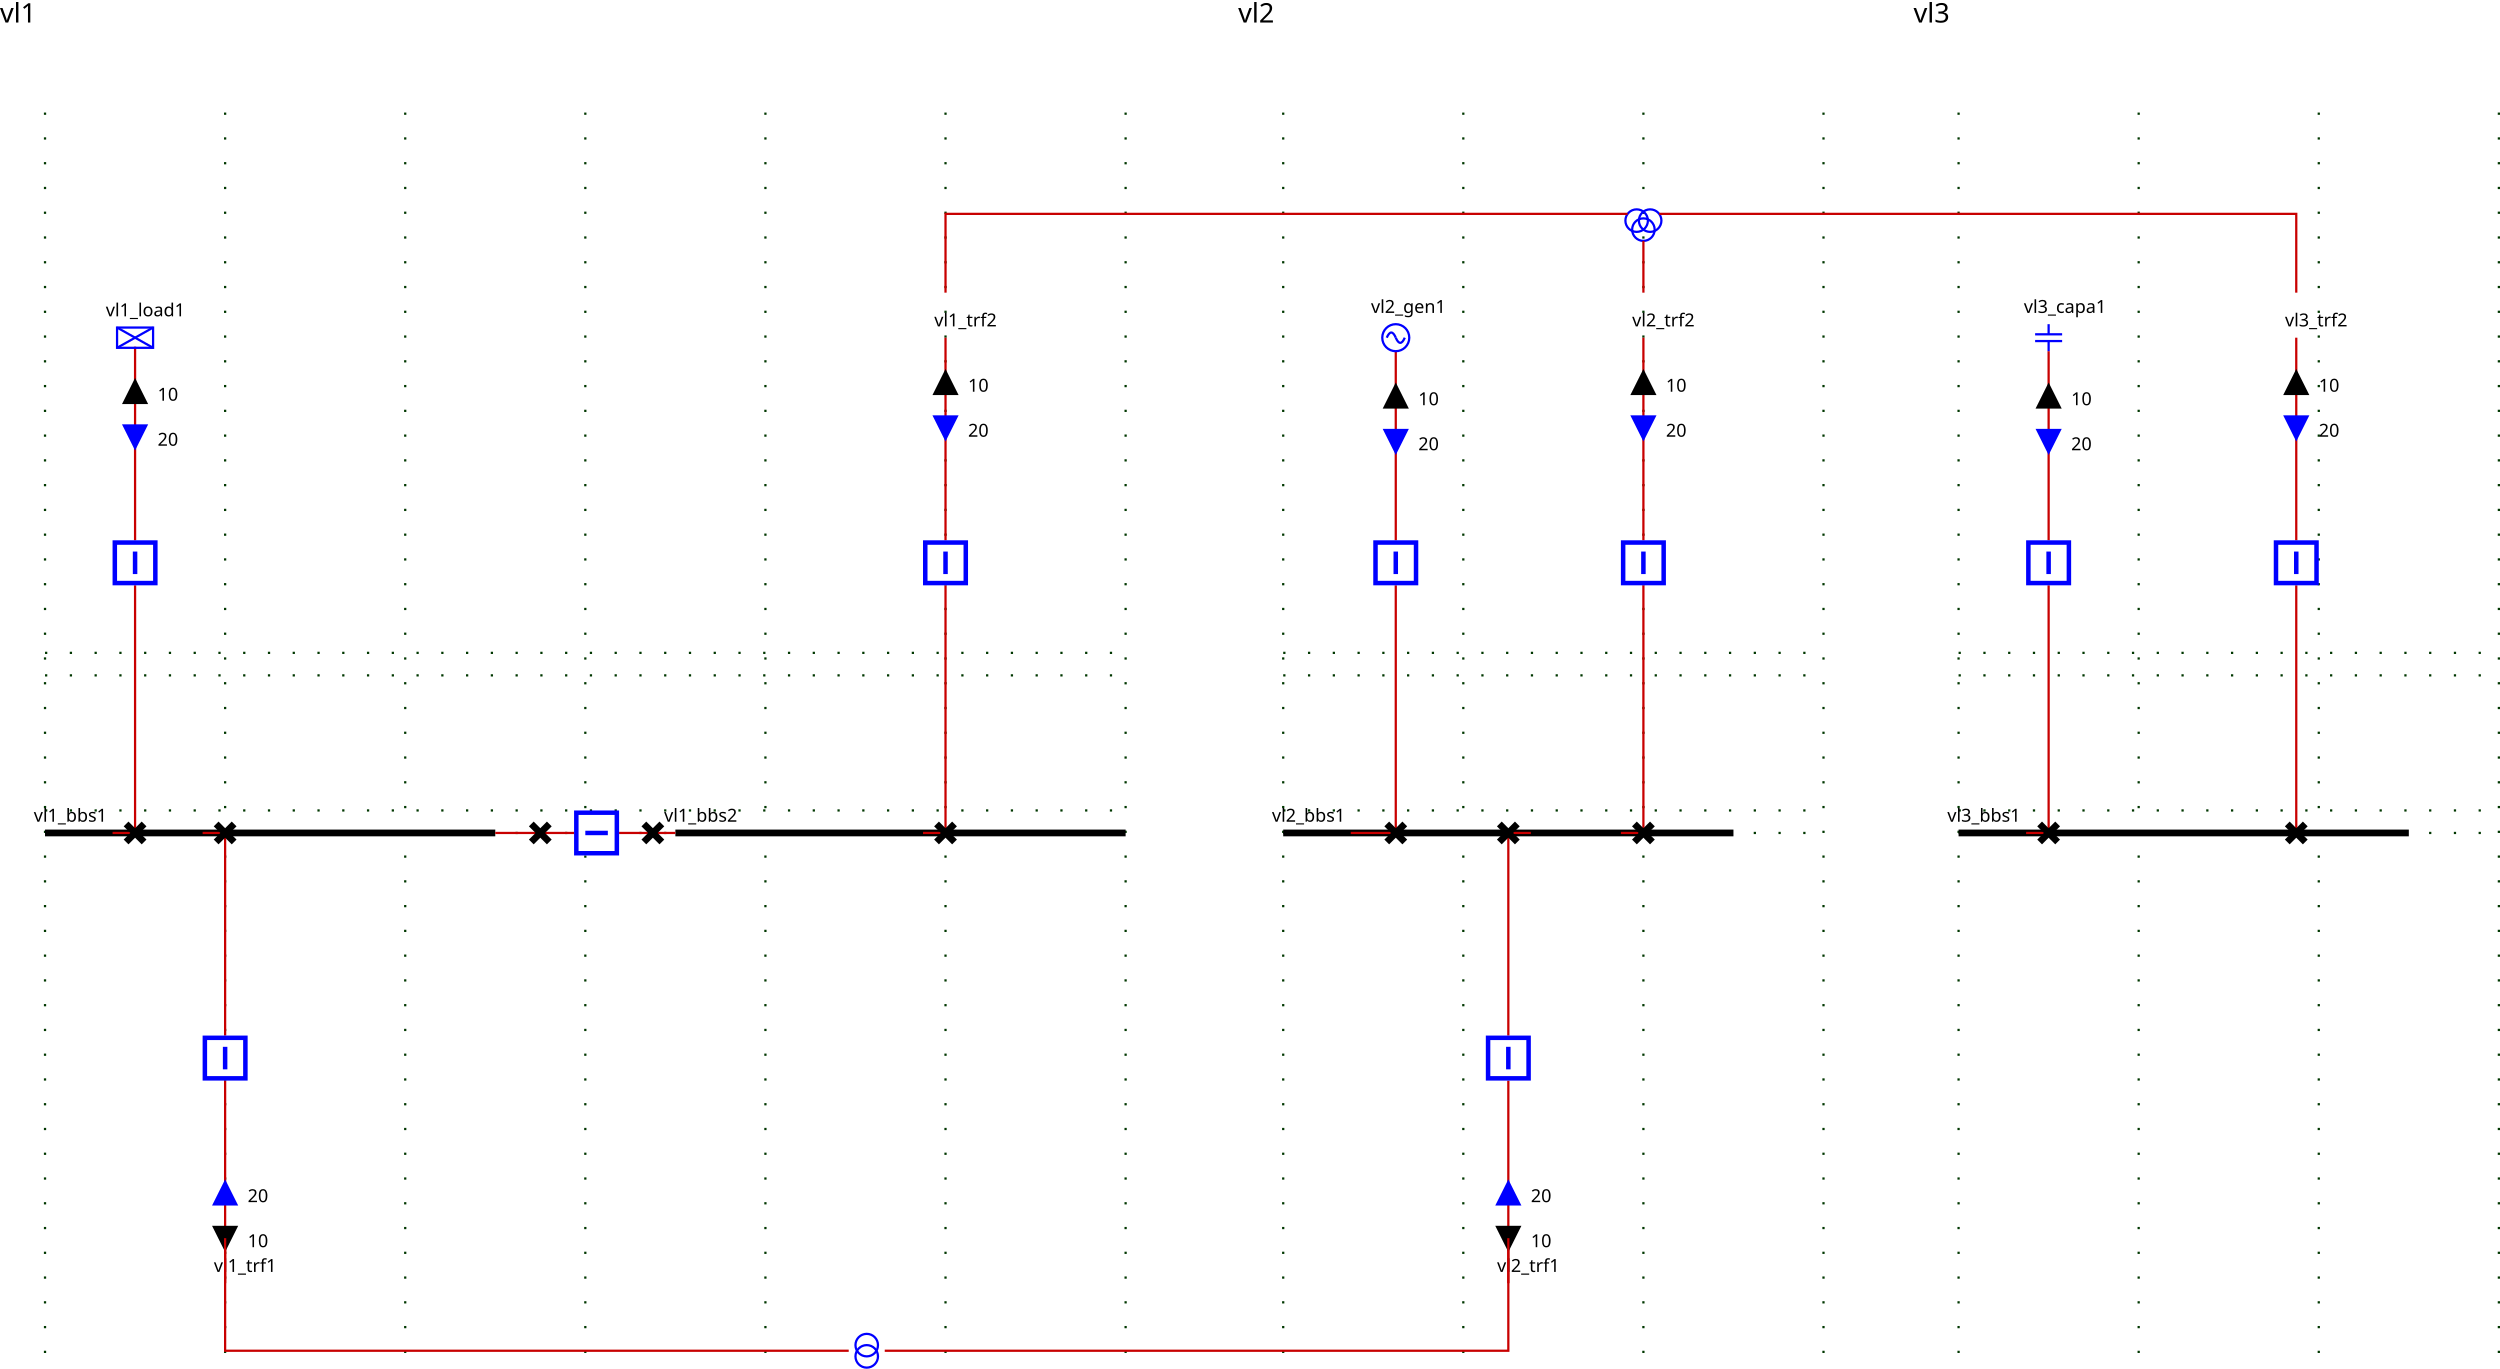
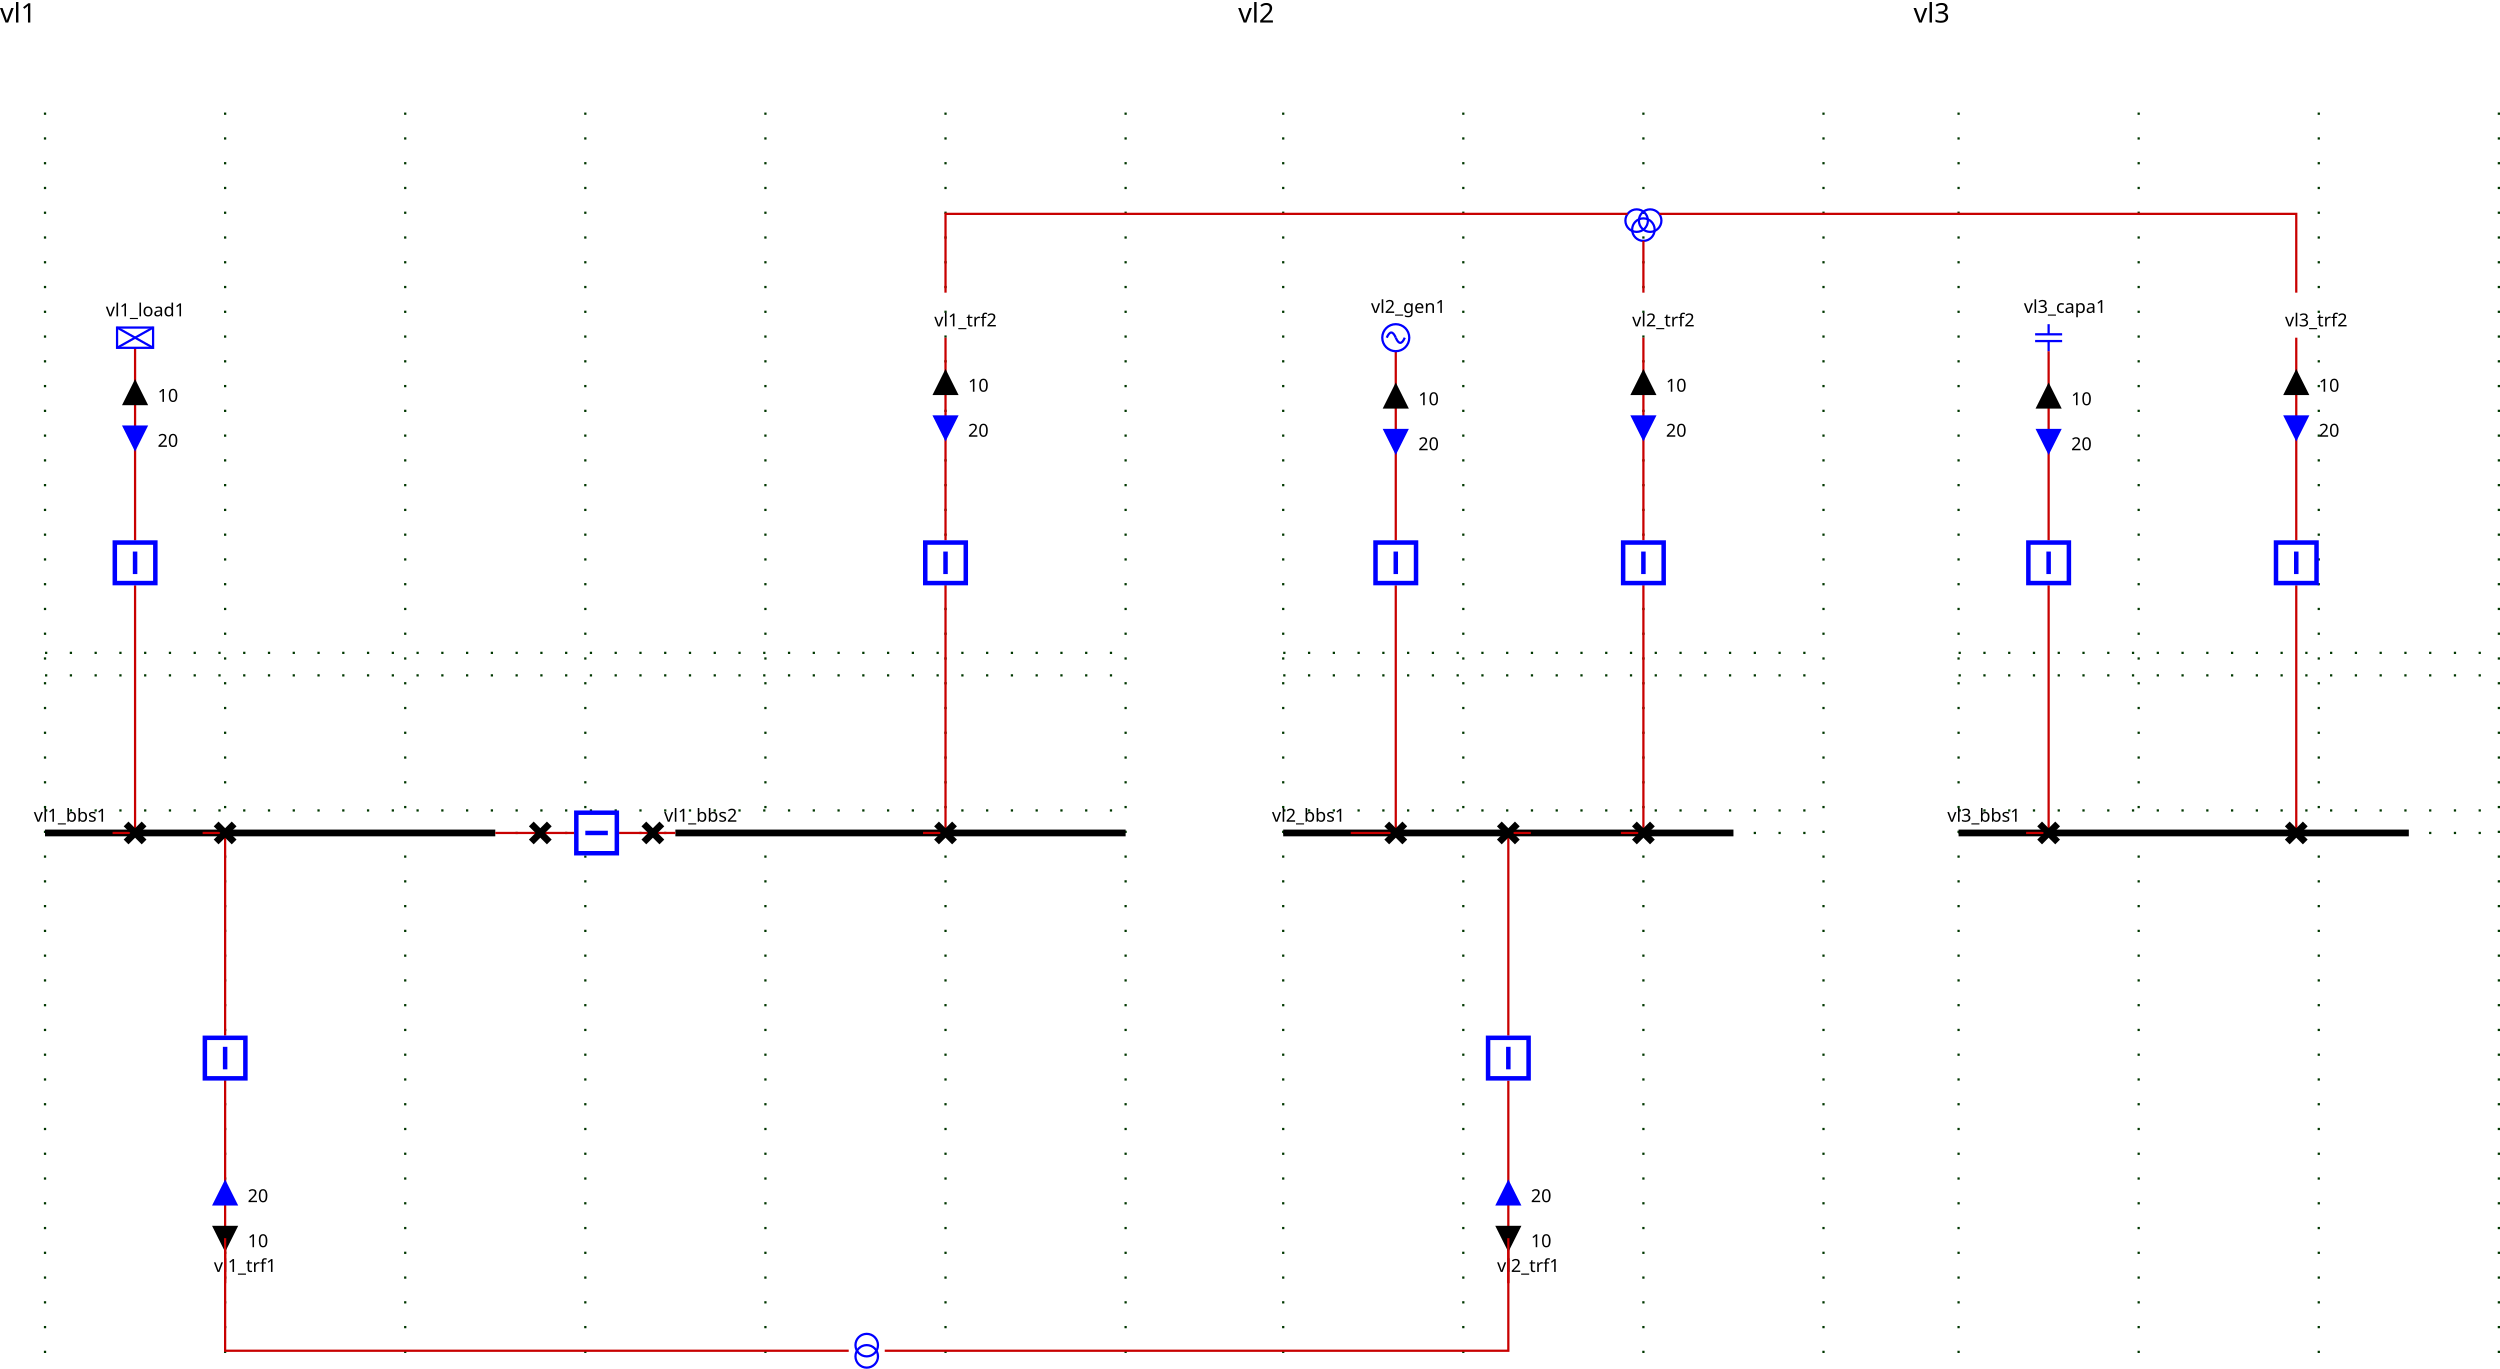
<svg xmlns="http://www.w3.org/2000/svg">
  <style>
.BUSBAR_SECTION {
    stroke: rgb(0,0,0);
    stroke-width: 3;
}

.BREAKER {
    stroke: rgb(0, 0, 255);
    stroke-width: 2;
    fill: rgb(255, 255, 255);
}

.DISCONNECTOR {
    stroke: rgb(0, 0, 0);
    stroke-width: 3
}

.GENERATOR {
    stroke: rgb(0, 0, 255);
    stroke-width: 1;
    fill-opacity: 0;
}

.LOAD {
    stroke: rgb(0, 0, 255);
    stroke-width: 1;
    fill-opacity: 0;
}

.LOAD_BREAK_SWITCH {
    stroke: rgb(0, 0, 255);
    stroke-width: 1;
    fill: rgb(255, 255, 255);
}

.NODE {
    stroke: rgb(0, 0, 0);
    fill: rgb(0, 0, 0);
    fill-opacity: 1;
}

.CAPACITOR {
    stroke: rgb(0, 0, 255);
    stroke-width: 1;
    fill-opacity: 0;
}

.INDUCTOR {
    stroke: rgb(0, 0, 255);
    stroke-width: 1;
    fill-opacity: 0;
}

.STATIC_VAR_COMPENSATOR {
    stroke: rgb(0, 0, 255);
}

.TWO_WINDINGS_TRANSFORMER {
    stroke: rgb(0, 0, 255);
    fill-opacity: 0;
}

.THREE_WINDINGS_TRANSFORMER {
    stroke: rgb(0, 0, 255);
    fill-opacity: 0;
}

.VSC_CONVERTER_STATION {
    stroke: rgb(0, 0, 255);
    font-size: 7.431px;
    line-height: 1.25;
    font-family: sans-serif;
    font-variant-ligatures: normal;
    font-variant-caps: normal;
    font-variant-numeric: normal;
    font-feature-settings: normal;
    text-align: start;
    letter-spacing: 0px;
    word-spacing: 0px;
    writing-mode: lr-tb;
    text-anchor: start;
    stroke-miterlimit: 4;
}

.PHASE_SHIFT_TRANSFORMER {
    stroke: rgb(0, 0, 255);
    stroke-linecap: butt;
    stroke-linejoin: miter;
    stroke-miterlimit: 4;
    stroke-width: 1;
    fill-opacity: 0;
}

.wire {
    stroke: rgb(200,0,0);
    stroke-width: 1;
    fill-opacity: 0;
}

.grid {
    stroke: rgb(0,55,0);
    stroke-width: 1;
    stroke-dasharray: 1,10;
}

.component-label {
    fill: black;
    color: black;
    stroke: none;
    fill-opacity: 1;
}

.LINE {
    stroke: rgb(0, 0, 255);
    stroke-width: 1;
    fill-opacity: 0;
}
.idvl1_95_d1 .open { visibility: hidden;}.idvl1_95_d1 .closed { visibility: visible;}
.idvl1_95_b1 .open { visibility: hidden;}.idvl1_95_b1 .closed { visibility: visible;}
.idvl1_95_d2 .open { visibility: hidden;}.idvl1_95_d2 .closed { visibility: visible;}
.ARROW1_vl1_95_load1_UP .arrow-up {stroke: black; fill: black; fill-opacity:1; visibility: visible;}.ARROW1_vl1_95_load1_UP .arrow-down { stroke-opacity:0; fill-opacity:0; visibility: hidden;}.ARROW1_vl1_95_load1_DOWN .arrow-down {stroke: black; fill: black; fill-opacity:1;  visibility: visible;}.ARROW1_vl1_95_load1_DOWN .arrow-up { stroke-opacity:0; fill-opacity:0; visibility: hidden;}.ARROW2_vl1_95_load1_UP .arrow-up {stroke: blue; fill: blue; fill-opacity:1; visibility: visible;}.ARROW2_vl1_95_load1_UP .arrow-down { stroke-opacity:0; fill-opacity:0; visibility: hidden;}.ARROW2_vl1_95_load1_DOWN .arrow-down {stroke: blue; fill: blue; fill-opacity:1;  visibility: visible;}.ARROW2_vl1_95_load1_DOWN .arrow-up { stroke-opacity:0; fill-opacity:0; visibility: hidden;}
.idvl1_95_bload1 .open { visibility: hidden;}.idvl1_95_bload1 .closed { visibility: visible;}
.idvl1_95_dload1 .open { visibility: hidden;}.idvl1_95_dload1 .closed { visibility: visible;}
.ARROW1_vl1_95_trf1_UP .arrow-up {stroke: black; fill: black; fill-opacity:1; visibility: visible;}.ARROW1_vl1_95_trf1_UP .arrow-down { stroke-opacity:0; fill-opacity:0; visibility: hidden;}.ARROW1_vl1_95_trf1_DOWN .arrow-down {stroke: black; fill: black; fill-opacity:1;  visibility: visible;}.ARROW1_vl1_95_trf1_DOWN .arrow-up { stroke-opacity:0; fill-opacity:0; visibility: hidden;}.ARROW2_vl1_95_trf1_UP .arrow-up {stroke: blue; fill: blue; fill-opacity:1; visibility: visible;}.ARROW2_vl1_95_trf1_UP .arrow-down { stroke-opacity:0; fill-opacity:0; visibility: hidden;}.ARROW2_vl1_95_trf1_DOWN .arrow-down {stroke: blue; fill: blue; fill-opacity:1;  visibility: visible;}.ARROW2_vl1_95_trf1_DOWN .arrow-up { stroke-opacity:0; fill-opacity:0; visibility: hidden;}
.idvl1_95_btrf1 .open { visibility: hidden;}.idvl1_95_btrf1 .closed { visibility: visible;}
.idvl1_95_dtrf1 .open { visibility: hidden;}.idvl1_95_dtrf1 .closed { visibility: visible;}
.ARROW1_vl1_95_trf2_95_one_UP .arrow-up {stroke: black; fill: black; fill-opacity:1; visibility: visible;}.ARROW1_vl1_95_trf2_95_one_UP .arrow-down { stroke-opacity:0; fill-opacity:0; visibility: hidden;}.ARROW1_vl1_95_trf2_95_one_DOWN .arrow-down {stroke: black; fill: black; fill-opacity:1;  visibility: visible;}.ARROW1_vl1_95_trf2_95_one_DOWN .arrow-up { stroke-opacity:0; fill-opacity:0; visibility: hidden;}.ARROW2_vl1_95_trf2_95_one_UP .arrow-up {stroke: blue; fill: blue; fill-opacity:1; visibility: visible;}.ARROW2_vl1_95_trf2_95_one_UP .arrow-down { stroke-opacity:0; fill-opacity:0; visibility: hidden;}.ARROW2_vl1_95_trf2_95_one_DOWN .arrow-down {stroke: blue; fill: blue; fill-opacity:1;  visibility: visible;}.ARROW2_vl1_95_trf2_95_one_DOWN .arrow-up { stroke-opacity:0; fill-opacity:0; visibility: hidden;}
.idvl1_95_btrf2 .open { visibility: hidden;}.idvl1_95_btrf2 .closed { visibility: visible;}
.idvl1_95_dtrf2 .open { visibility: hidden;}.idvl1_95_dtrf2 .closed { visibility: visible;}
.ARROW1_vl2_95_gen1_UP .arrow-up {stroke: black; fill: black; fill-opacity:1; visibility: visible;}.ARROW1_vl2_95_gen1_UP .arrow-down { stroke-opacity:0; fill-opacity:0; visibility: hidden;}.ARROW1_vl2_95_gen1_DOWN .arrow-down {stroke: black; fill: black; fill-opacity:1;  visibility: visible;}.ARROW1_vl2_95_gen1_DOWN .arrow-up { stroke-opacity:0; fill-opacity:0; visibility: hidden;}.ARROW2_vl2_95_gen1_UP .arrow-up {stroke: blue; fill: blue; fill-opacity:1; visibility: visible;}.ARROW2_vl2_95_gen1_UP .arrow-down { stroke-opacity:0; fill-opacity:0; visibility: hidden;}.ARROW2_vl2_95_gen1_DOWN .arrow-down {stroke: blue; fill: blue; fill-opacity:1;  visibility: visible;}.ARROW2_vl2_95_gen1_DOWN .arrow-up { stroke-opacity:0; fill-opacity:0; visibility: hidden;}
.idvl2_95_bgen1 .open { visibility: hidden;}.idvl2_95_bgen1 .closed { visibility: visible;}
.idvl2_95_dgen1 .open { visibility: hidden;}.idvl2_95_dgen1 .closed { visibility: visible;}
.ARROW1_vl2_95_trf1_UP .arrow-up {stroke: black; fill: black; fill-opacity:1; visibility: visible;}.ARROW1_vl2_95_trf1_UP .arrow-down { stroke-opacity:0; fill-opacity:0; visibility: hidden;}.ARROW1_vl2_95_trf1_DOWN .arrow-down {stroke: black; fill: black; fill-opacity:1;  visibility: visible;}.ARROW1_vl2_95_trf1_DOWN .arrow-up { stroke-opacity:0; fill-opacity:0; visibility: hidden;}.ARROW2_vl2_95_trf1_UP .arrow-up {stroke: blue; fill: blue; fill-opacity:1; visibility: visible;}.ARROW2_vl2_95_trf1_UP .arrow-down { stroke-opacity:0; fill-opacity:0; visibility: hidden;}.ARROW2_vl2_95_trf1_DOWN .arrow-down {stroke: blue; fill: blue; fill-opacity:1;  visibility: visible;}.ARROW2_vl2_95_trf1_DOWN .arrow-up { stroke-opacity:0; fill-opacity:0; visibility: hidden;}
.idvl2_95_btrf1 .open { visibility: hidden;}.idvl2_95_btrf1 .closed { visibility: visible;}
.idvl2_95_dtrf1 .open { visibility: hidden;}.idvl2_95_dtrf1 .closed { visibility: visible;}
.ARROW1_vl2_95_trf2_95_one_UP .arrow-up {stroke: black; fill: black; fill-opacity:1; visibility: visible;}.ARROW1_vl2_95_trf2_95_one_UP .arrow-down { stroke-opacity:0; fill-opacity:0; visibility: hidden;}.ARROW1_vl2_95_trf2_95_one_DOWN .arrow-down {stroke: black; fill: black; fill-opacity:1;  visibility: visible;}.ARROW1_vl2_95_trf2_95_one_DOWN .arrow-up { stroke-opacity:0; fill-opacity:0; visibility: hidden;}.ARROW2_vl2_95_trf2_95_one_UP .arrow-up {stroke: blue; fill: blue; fill-opacity:1; visibility: visible;}.ARROW2_vl2_95_trf2_95_one_UP .arrow-down { stroke-opacity:0; fill-opacity:0; visibility: hidden;}.ARROW2_vl2_95_trf2_95_one_DOWN .arrow-down {stroke: blue; fill: blue; fill-opacity:1;  visibility: visible;}.ARROW2_vl2_95_trf2_95_one_DOWN .arrow-up { stroke-opacity:0; fill-opacity:0; visibility: hidden;}
.idvl2_95_btrf2 .open { visibility: hidden;}.idvl2_95_btrf2 .closed { visibility: visible;}
.idvl2_95_dtrf2 .open { visibility: hidden;}.idvl2_95_dtrf2 .closed { visibility: visible;}
.ARROW1_vl3_95_capa1_UP .arrow-up {stroke: black; fill: black; fill-opacity:1; visibility: visible;}.ARROW1_vl3_95_capa1_UP .arrow-down { stroke-opacity:0; fill-opacity:0; visibility: hidden;}.ARROW1_vl3_95_capa1_DOWN .arrow-down {stroke: black; fill: black; fill-opacity:1;  visibility: visible;}.ARROW1_vl3_95_capa1_DOWN .arrow-up { stroke-opacity:0; fill-opacity:0; visibility: hidden;}.ARROW2_vl3_95_capa1_UP .arrow-up {stroke: blue; fill: blue; fill-opacity:1; visibility: visible;}.ARROW2_vl3_95_capa1_UP .arrow-down { stroke-opacity:0; fill-opacity:0; visibility: hidden;}.ARROW2_vl3_95_capa1_DOWN .arrow-down {stroke: blue; fill: blue; fill-opacity:1;  visibility: visible;}.ARROW2_vl3_95_capa1_DOWN .arrow-up { stroke-opacity:0; fill-opacity:0; visibility: hidden;}
.idvl3_95_bcapa1 .open { visibility: hidden;}.idvl3_95_bcapa1 .closed { visibility: visible;}
.idvl3_95_dcapa1 .open { visibility: hidden;}.idvl3_95_dcapa1 .closed { visibility: visible;}
.ARROW1_vl3_95_trf2_95_one_UP .arrow-up {stroke: black; fill: black; fill-opacity:1; visibility: visible;}.ARROW1_vl3_95_trf2_95_one_UP .arrow-down { stroke-opacity:0; fill-opacity:0; visibility: hidden;}.ARROW1_vl3_95_trf2_95_one_DOWN .arrow-down {stroke: black; fill: black; fill-opacity:1;  visibility: visible;}.ARROW1_vl3_95_trf2_95_one_DOWN .arrow-up { stroke-opacity:0; fill-opacity:0; visibility: hidden;}.ARROW2_vl3_95_trf2_95_one_UP .arrow-up {stroke: blue; fill: blue; fill-opacity:1; visibility: visible;}.ARROW2_vl3_95_trf2_95_one_UP .arrow-down { stroke-opacity:0; fill-opacity:0; visibility: hidden;}.ARROW2_vl3_95_trf2_95_one_DOWN .arrow-down {stroke: blue; fill: blue; fill-opacity:1;  visibility: visible;}.ARROW2_vl3_95_trf2_95_one_DOWN .arrow-up { stroke-opacity:0; fill-opacity:0; visibility: hidden;}
.idvl3_95_btrf2 .open { visibility: hidden;}.idvl3_95_btrf2 .closed { visibility: visible;}
.idvl3_95_dtrf2 .open { visibility: hidden;}.idvl3_95_dtrf2 .closed { visibility: visible;}
</style>
  <g>
    <g class="grid" id="GRID_vl1" transform="translate(20.0,50.0)">
      <line y2="560.0" x1="0.0" x2="0.0" y1="0.0" />
      <line y2="560.0" x1="80.0" x2="80.0" y1="0.0" />
      <line y2="560.0" x1="160.0" x2="160.0" y1="0.0" />
      <line y2="560.0" x1="240.0" x2="240.0" y1="0.0" />
      <line y2="560.0" x1="320.0" x2="320.0" y1="0.0" />
      <line y2="560.0" x1="400.0" x2="400.0" y1="0.0" />
      <line y2="560.0" x1="480.0" x2="480.0" y1="0.0" />
      <line y2="250.0" x1="0.0" x2="480.0" y1="250.0" />
      <line y2="310.0" x1="0.0" x2="480.0" y1="310.0" />
      <line y2="240.0" x1="0.0" x2="480.0" y1="240.0" />
      <line y2="320.0" x1="0.0" x2="480.0" y1="320.0" />
    </g>
    <g class="grid" id="GRID_vl2" transform="translate(20.0,50.0)">
      <line y2="560.0" x1="550.0" x2="550.0" y1="0.0" />
      <line y2="560.0" x1="630.0" x2="630.0" y1="0.0" />
      <line y2="560.0" x1="710.0" x2="710.0" y1="0.0" />
      <line y2="560.0" x1="790.0" x2="790.0" y1="0.0" />
      <line y2="250.0" x1="550.0" x2="790.0" y1="250.0" />
      <line y2="310.0" x1="550.0" x2="790.0" y1="310.0" />
      <line y2="240.0" x1="550.0" x2="790.0" y1="240.0" />
      <line y2="320.0" x1="550.0" x2="790.0" y1="320.0" />
    </g>
    <g class="grid" id="GRID_vl3" transform="translate(20.0,50.0)">
      <line y2="560.0" x1="850.0" x2="850.0" y1="0.0" />
      <line y2="560.0" x1="930.0" x2="930.0" y1="0.0" />
      <line y2="560.0" x1="1010.0" x2="1010.0" y1="0.0" />
      <line y2="560.0" x1="1090.0" x2="1090.0" y1="0.0" />
      <line y2="250.0" x1="850.0" x2="1090.0" y1="250.0" />
      <line y2="310.0" x1="850.0" x2="1090.0" y1="310.0" />
      <line y2="240.0" x1="850.0" x2="1090.0" y1="240.0" />
      <line y2="320.0" x1="850.0" x2="1090.0" y1="320.0" />
    </g>
    <g class="BUSBAR_SECTION idvl1_95_bbs1" id="idvl1_95_bbs1" transform="translate(20.0,370.0)">
      <line y2="0" x1="0" x2="200.0" y1="0" />
      <text x="-5.0" font-size="8" y="-5.0" transform="rotate(0,0,0)" font-family="Verdana" class="component-label" id="vl1_bbs1_NW_LABEL">vl1_bbs1</text>
    </g>
    <g class="BUSBAR_SECTION idvl1_95_bbs2" id="idvl1_95_bbs2" transform="translate(300.0,370.0)">
      <line y2="0" x1="0" x2="200.0" y1="0" />
      <text x="-5.0" font-size="8" y="-5.0" transform="rotate(0,0,0)" font-family="Verdana" class="component-label" id="vl1_bbs2_NW_LABEL">vl1_bbs2</text>
    </g>
    <g class="wire" id="_95_vl1_95_vl1_95_bbs1_95_vl1_95_d1">
      <polyline points="220.0,370.0,240.0,370.0" />
    </g>
    <g class="wire" id="_95_vl1_95_vl1_95_d1_95_vl1_95_b1">
      <polyline points="240.0,370.0,255.0,370.0" />
    </g>
    <g class="wire" id="_95_vl1_95_vl1_95_b1_95_vl1_95_d2">
      <polyline points="275.0,370.0,290.0,370.0" />
    </g>
    <g class="wire" id="_95_vl1_95_vl1_95_d2_95_vl1_95_bbs2">
      <polyline points="290.0,370.0,300.0,370.0" />
    </g>
    <g class="wire" id="_95_vl1_95_vl1_95_load1_95_vl1_95_bload1">
-       <polyline points="60.0,154.0,60.0,240.0" />
-     </g>
-     <g class="ARROW1_vl1_95_load1_UP" id="_95_vl1_95_vl1_95_load1_95_vl1_95_bload1_ARROW1" transform="matrix(1.0,0.0,-0.0,1.0,55.0,169.0)">
+       <polyline points="60.0,154.5,60.0,240.0" />
+     </g>
+     <g class="ARROW1_vl1_95_load1_UP" id="_95_vl1_95_vl1_95_load1_95_vl1_95_bload1_ARROW1" transform="matrix(1.0,0.0,-0.0,1.0,55.0,169.5)">
      <g class="arrow-up" id="_95_vl1_95_vl1_95_load1_95_vl1_95_bload1_ARROW1_ARROW-arrow-up">
        <polygon points="5,0 10,10 0,10" />
      </g>
      <g class="arrow-down" id="_95_vl1_95_vl1_95_load1_95_vl1_95_bload1_ARROW1_ARROW-arrow-down">
        <polygon points="0,0 10,0 5,10" />
      </g>
      <text x="15.0" font-size="8" y="9.0" transform="rotate(0,0,0)" font-family="Verdana" class="component-label" xml:space="preserve" textLength="25">10   </text>
    </g>
-     <g class="ARROW2_vl1_95_load1_DOWN" id="_95_vl1_95_vl1_95_load1_95_vl1_95_bload1_ARROW2" transform="matrix(1.0,0.0,-0.0,1.0,55.0,189.0)">
+     <g class="ARROW2_vl1_95_load1_DOWN" id="_95_vl1_95_vl1_95_load1_95_vl1_95_bload1_ARROW2" transform="matrix(1.0,0.0,-0.0,1.0,55.0,189.5)">
      <g class="arrow-up" id="_95_vl1_95_vl1_95_load1_95_vl1_95_bload1_ARROW2_ARROW-arrow-up">
        <polygon points="5,0 10,10 0,10" />
      </g>
      <g class="arrow-down" id="_95_vl1_95_vl1_95_load1_95_vl1_95_bload1_ARROW2_ARROW-arrow-down">
        <polygon points="0,0 10,0 5,10" />
      </g>
      <text x="15.0" font-size="8" y="9.0" transform="rotate(0,0,0)" font-family="Verdana" class="component-label" xml:space="preserve" textLength="25">20   </text>
    </g>
    <g class="wire" id="_95_vl1_95_vl1_95_bload1_95_vl1_95_dload1">
      <polyline points="60.0,260.0,60.0,370.0" />
    </g>
    <g class="wire" id="_95_vl1_95_vl1_95_dload1_95_vl1_95_bbs1">
      <polyline points="60.0,370.0,50.0,370.0" />
    </g>
    <g class="wire" id="_95_vl1_95_vl1_95_trf1_95_vl1_95_btrf1">
      <polyline points="100.0,570.0,100.0,480.0" />
    </g>
    <g class="ARROW1_vl1_95_trf1_UP" id="_95_vl1_95_vl1_95_trf1_95_vl1_95_btrf1_ARROW1" transform="matrix(1.0,0.0,-0.0,1.0,95.0,545.0)">
      <g class="arrow-up" id="_95_vl1_95_vl1_95_trf1_95_vl1_95_btrf1_ARROW1_ARROW-arrow-up" transform="rotate(180.0,5.0,5.0)">
        <polygon points="5,0 10,10 0,10" />
      </g>
      <g class="arrow-down" id="_95_vl1_95_vl1_95_trf1_95_vl1_95_btrf1_ARROW1_ARROW-arrow-down" transform="rotate(180.0,5.0,5.0)">
        <polygon points="0,0 10,0 5,10" />
      </g>
      <text x="15.0" font-size="8" y="9.0" transform="rotate(0,0,0)" font-family="Verdana" class="component-label" xml:space="preserve" textLength="25">10   </text>
    </g>
    <g class="ARROW2_vl1_95_trf1_DOWN" id="_95_vl1_95_vl1_95_trf1_95_vl1_95_btrf1_ARROW2" transform="matrix(1.0,0.0,-0.0,1.0,95.0,525.0)">
      <g class="arrow-up" id="_95_vl1_95_vl1_95_trf1_95_vl1_95_btrf1_ARROW2_ARROW-arrow-up" transform="rotate(180.0,5.0,5.0)">
        <polygon points="5,0 10,10 0,10" />
      </g>
      <g class="arrow-down" id="_95_vl1_95_vl1_95_trf1_95_vl1_95_btrf1_ARROW2_ARROW-arrow-down" transform="rotate(180.0,5.0,5.0)">
        <polygon points="0,0 10,0 5,10" />
      </g>
      <text x="15.0" font-size="8" y="9.0" transform="rotate(0,0,0)" font-family="Verdana" class="component-label" xml:space="preserve" textLength="25">20   </text>
    </g>
    <g class="wire" id="_95_vl1_95_vl1_95_btrf1_95_vl1_95_dtrf1">
      <polyline points="100.0,460.0,100.0,370.0" />
    </g>
    <g class="wire" id="_95_vl1_95_vl1_95_dtrf1_95_vl1_95_bbs1">
      <polyline points="100.0,370.0,90.0,370.0" />
    </g>
    <g class="wire" id="_95_vl1_95_vl1_95_trf2_95_one_95_vl1_95_btrf2">
      <polyline points="420.0,150.0,420.0,240.0" />
    </g>
    <g class="ARROW1_vl1_95_trf2_95_one_UP" id="_95_vl1_95_vl1_95_trf2_95_one_95_vl1_95_btrf2_ARROW1" transform="matrix(1.0,0.0,-0.0,1.0,415.0,165.0)">
      <g class="arrow-up" id="_95_vl1_95_vl1_95_trf2_95_one_95_vl1_95_btrf2_ARROW1_ARROW-arrow-up">
        <polygon points="5,0 10,10 0,10" />
      </g>
      <g class="arrow-down" id="_95_vl1_95_vl1_95_trf2_95_one_95_vl1_95_btrf2_ARROW1_ARROW-arrow-down">
        <polygon points="0,0 10,0 5,10" />
      </g>
      <text x="15.0" font-size="8" y="9.0" transform="rotate(0,0,0)" font-family="Verdana" class="component-label" xml:space="preserve" textLength="25">10   </text>
    </g>
    <g class="ARROW2_vl1_95_trf2_95_one_DOWN" id="_95_vl1_95_vl1_95_trf2_95_one_95_vl1_95_btrf2_ARROW2" transform="matrix(1.0,0.0,-0.0,1.0,415.0,185.0)">
      <g class="arrow-up" id="_95_vl1_95_vl1_95_trf2_95_one_95_vl1_95_btrf2_ARROW2_ARROW-arrow-up">
        <polygon points="5,0 10,10 0,10" />
      </g>
      <g class="arrow-down" id="_95_vl1_95_vl1_95_trf2_95_one_95_vl1_95_btrf2_ARROW2_ARROW-arrow-down">
        <polygon points="0,0 10,0 5,10" />
      </g>
      <text x="15.0" font-size="8" y="9.0" transform="rotate(0,0,0)" font-family="Verdana" class="component-label" xml:space="preserve" textLength="25">20   </text>
    </g>
    <g class="wire" id="_95_vl1_95_vl1_95_btrf2_95_vl1_95_dtrf2">
      <polyline points="420.0,260.0,420.0,370.0" />
    </g>
    <g class="wire" id="_95_vl1_95_vl1_95_dtrf2_95_vl1_95_bbs2">
      <polyline points="420.0,370.0,410.0,370.0" />
    </g>
    <g class="DISCONNECTOR idvl1_95_d1" id="idvl1_95_d1" transform="translate(236.0,366.0)">
      <g class="closed" id="idvl1_95_d1_DISCONNECTOR-closed">
        <line y2="8" x1="0" x2="8" y1="0" />
        <line y2="8" x1="8" x2="0" y1="0" />
      </g>
      <g class="open" id="idvl1_95_d1_DISCONNECTOR-open">
        <line y2="8" x1="8" x2="0" y1="0" />
      </g>
    </g>
    <g class="BREAKER idvl1_95_b1" id="idvl1_95_b1" transform="matrix(0.0,1.0,-1.0,0.0,275.0,360.0)">
      <g class="closed" id="idvl1_95_b1_BREAKER-closed">
        <rect x="1" width="18" y="1" height="18" />
        <line y2="15" x1="10" x2="10" y1="5" />
      </g>
      <g class="open" id="idvl1_95_b1_BREAKER-open">
        <rect x="1" width="18" y="1" height="18" />
        <line y2="10" x1="5" x2="15" y1="10" />
      </g>
    </g>
    <g class="DISCONNECTOR idvl1_95_d2" id="idvl1_95_d2" transform="translate(286.0,366.0)">
      <g class="closed" id="idvl1_95_d2_DISCONNECTOR-closed">
        <line y2="8" x1="0" x2="8" y1="0" />
        <line y2="8" x1="8" x2="0" y1="0" />
      </g>
      <g class="open" id="idvl1_95_d2_DISCONNECTOR-open">
        <line y2="8" x1="8" x2="0" y1="0" />
      </g>
    </g>
    <g class="LOAD idvl1_95_load1" id="idvl1_95_load1" transform="translate(52.0,145.5)">
      <rect height="9" width="16" />
      <line y2="9" x1="0" x2="16" y1="0" />
      <line y2="9" x1="16" x2="0" y1="0" />
      <text x="-5.0" font-size="8" y="-5.0" transform="rotate(0,0,0)" font-family="Verdana" class="component-label" id="vl1_load1__LABEL">vl1_load1</text>
    </g>
    <g class="BREAKER idvl1_95_bload1" id="idvl1_95_bload1" transform="translate(50.0,240.0)">
      <g class="closed" id="idvl1_95_bload1_BREAKER-closed">
        <rect x="1" width="18" y="1" height="18" />
        <line y2="15" x1="10" x2="10" y1="5" />
      </g>
      <g class="open" id="idvl1_95_bload1_BREAKER-open">
        <rect x="1" width="18" y="1" height="18" />
        <line y2="10" x1="5" x2="15" y1="10" />
      </g>
    </g>
    <g class="DISCONNECTOR idvl1_95_dload1" id="idvl1_95_dload1" transform="translate(56.0,366.0)">
      <g class="closed" id="idvl1_95_dload1_DISCONNECTOR-closed">
        <line y2="8" x1="0" x2="8" y1="0" />
        <line y2="8" x1="8" x2="0" y1="0" />
      </g>
      <g class="open" id="idvl1_95_dload1_DISCONNECTOR-open">
        <line y2="8" x1="8" x2="0" y1="0" />
      </g>
    </g>
    <g class="LINE idvl1_95_trf1" id="idvl1_95_trf1" transform="translate(100.0,570.0)">
      <text x="-5.0" font-size="8" y="-5.0" transform="rotate(0,0,0)" font-family="Verdana" class="component-label" id="vl1_trf1__LABEL">vl1_trf1</text>
    </g>
    <g class="BREAKER idvl1_95_btrf1" id="idvl1_95_btrf1" transform="translate(90.0,460.0)">
      <g class="closed" id="idvl1_95_btrf1_BREAKER-closed">
        <rect x="1" width="18" y="1" height="18" />
        <line y2="15" x1="10" x2="10" y1="5" />
      </g>
      <g class="open" id="idvl1_95_btrf1_BREAKER-open">
        <rect x="1" width="18" y="1" height="18" />
        <line y2="10" x1="5" x2="15" y1="10" />
      </g>
    </g>
    <g class="DISCONNECTOR idvl1_95_dtrf1" id="idvl1_95_dtrf1" transform="translate(96.0,366.0)">
      <g class="closed" id="idvl1_95_dtrf1_DISCONNECTOR-closed">
        <line y2="8" x1="0" x2="8" y1="0" />
        <line y2="8" x1="8" x2="0" y1="0" />
      </g>
      <g class="open" id="idvl1_95_dtrf1_DISCONNECTOR-open">
        <line y2="8" x1="8" x2="0" y1="0" />
      </g>
    </g>
    <g class="LINE idvl1_95_trf2_95_one" id="idvl1_95_trf2_95_one" transform="translate(420.0,150.0)">
      <text x="-5.0" font-size="8" y="-5.0" transform="rotate(0,0,0)" font-family="Verdana" class="component-label" id="vl1_trf2_one__LABEL">vl1_trf2</text>
    </g>
    <g class="BREAKER idvl1_95_btrf2" id="idvl1_95_btrf2" transform="translate(410.0,240.0)">
      <g class="closed" id="idvl1_95_btrf2_BREAKER-closed">
        <rect x="1" width="18" y="1" height="18" />
        <line y2="15" x1="10" x2="10" y1="5" />
      </g>
      <g class="open" id="idvl1_95_btrf2_BREAKER-open">
        <rect x="1" width="18" y="1" height="18" />
        <line y2="10" x1="5" x2="15" y1="10" />
      </g>
    </g>
    <g class="DISCONNECTOR idvl1_95_dtrf2" id="idvl1_95_dtrf2" transform="translate(416.0,366.0)">
      <g class="closed" id="idvl1_95_dtrf2_DISCONNECTOR-closed">
        <line y2="8" x1="0" x2="8" y1="0" />
        <line y2="8" x1="8" x2="0" y1="0" />
      </g>
      <g class="open" id="idvl1_95_dtrf2_DISCONNECTOR-open">
        <line y2="8" x1="8" x2="0" y1="0" />
      </g>
    </g>
    <g class="BUSBAR_SECTION idvl2_95_bbs1" id="idvl2_95_bbs1" transform="translate(570.0,370.0)">
      <line y2="0" x1="0" x2="200.0" y1="0" />
      <text x="-5.0" font-size="8" y="-5.0" transform="rotate(0,0,0)" font-family="Verdana" class="component-label" id="vl2_bbs1_NW_LABEL">vl2_bbs1</text>
    </g>
    <g class="wire" id="_95_vl2_95_vl2_95_gen1_95_vl2_95_bgen1">
      <polyline points="620.0,156.0,620.0,240.0" />
    </g>
    <g class="ARROW1_vl2_95_gen1_UP" id="_95_vl2_95_vl2_95_gen1_95_vl2_95_bgen1_ARROW1" transform="matrix(1.0,0.0,-0.0,1.0,615.0,171.0)">
      <g class="arrow-up" id="_95_vl2_95_vl2_95_gen1_95_vl2_95_bgen1_ARROW1_ARROW-arrow-up">
        <polygon points="5,0 10,10 0,10" />
      </g>
      <g class="arrow-down" id="_95_vl2_95_vl2_95_gen1_95_vl2_95_bgen1_ARROW1_ARROW-arrow-down">
        <polygon points="0,0 10,0 5,10" />
      </g>
      <text x="15.0" font-size="8" y="9.0" transform="rotate(0,0,0)" font-family="Verdana" class="component-label" xml:space="preserve" textLength="25">10   </text>
    </g>
    <g class="ARROW2_vl2_95_gen1_DOWN" id="_95_vl2_95_vl2_95_gen1_95_vl2_95_bgen1_ARROW2" transform="matrix(1.0,0.0,-0.0,1.0,615.0,191.0)">
      <g class="arrow-up" id="_95_vl2_95_vl2_95_gen1_95_vl2_95_bgen1_ARROW2_ARROW-arrow-up">
        <polygon points="5,0 10,10 0,10" />
      </g>
      <g class="arrow-down" id="_95_vl2_95_vl2_95_gen1_95_vl2_95_bgen1_ARROW2_ARROW-arrow-down">
        <polygon points="0,0 10,0 5,10" />
      </g>
      <text x="15.0" font-size="8" y="9.0" transform="rotate(0,0,0)" font-family="Verdana" class="component-label" xml:space="preserve" textLength="25">20   </text>
    </g>
    <g class="wire" id="_95_vl2_95_vl2_95_bgen1_95_vl2_95_dgen1">
      <polyline points="620.0,260.0,620.0,370.0" />
    </g>
    <g class="wire" id="_95_vl2_95_vl2_95_dgen1_95_vl2_95_bbs1">
      <polyline points="620.0,370.0,600.0,370.0" />
    </g>
    <g class="wire" id="_95_vl2_95_vl2_95_trf1_95_vl2_95_btrf1">
      <polyline points="670.0,570.0,670.0,480.0" />
    </g>
    <g class="ARROW1_vl2_95_trf1_UP" id="_95_vl2_95_vl2_95_trf1_95_vl2_95_btrf1_ARROW1" transform="matrix(1.0,0.0,-0.0,1.0,665.0,545.0)">
      <g class="arrow-up" id="_95_vl2_95_vl2_95_trf1_95_vl2_95_btrf1_ARROW1_ARROW-arrow-up" transform="rotate(180.0,5.0,5.0)">
        <polygon points="5,0 10,10 0,10" />
      </g>
      <g class="arrow-down" id="_95_vl2_95_vl2_95_trf1_95_vl2_95_btrf1_ARROW1_ARROW-arrow-down" transform="rotate(180.0,5.0,5.0)">
        <polygon points="0,0 10,0 5,10" />
      </g>
      <text x="15.0" font-size="8" y="9.0" transform="rotate(0,0,0)" font-family="Verdana" class="component-label" xml:space="preserve" textLength="25">10   </text>
    </g>
    <g class="ARROW2_vl2_95_trf1_DOWN" id="_95_vl2_95_vl2_95_trf1_95_vl2_95_btrf1_ARROW2" transform="matrix(1.0,0.0,-0.0,1.0,665.0,525.0)">
      <g class="arrow-up" id="_95_vl2_95_vl2_95_trf1_95_vl2_95_btrf1_ARROW2_ARROW-arrow-up" transform="rotate(180.0,5.0,5.0)">
        <polygon points="5,0 10,10 0,10" />
      </g>
      <g class="arrow-down" id="_95_vl2_95_vl2_95_trf1_95_vl2_95_btrf1_ARROW2_ARROW-arrow-down" transform="rotate(180.0,5.0,5.0)">
        <polygon points="0,0 10,0 5,10" />
      </g>
      <text x="15.0" font-size="8" y="9.0" transform="rotate(0,0,0)" font-family="Verdana" class="component-label" xml:space="preserve" textLength="25">20   </text>
    </g>
    <g class="wire" id="_95_vl2_95_vl2_95_btrf1_95_vl2_95_dtrf1">
      <polyline points="670.0,460.0,670.0,370.0" />
    </g>
    <g class="wire" id="_95_vl2_95_vl2_95_dtrf1_95_vl2_95_bbs1">
      <polyline points="670.0,370.0,680.0,370.0" />
    </g>
    <g class="wire" id="_95_vl2_95_vl2_95_trf2_95_one_95_vl2_95_btrf2">
      <polyline points="730.0,150.0,730.0,240.0" />
    </g>
    <g class="ARROW1_vl2_95_trf2_95_one_UP" id="_95_vl2_95_vl2_95_trf2_95_one_95_vl2_95_btrf2_ARROW1" transform="matrix(1.0,0.0,-0.0,1.0,725.0,165.0)">
      <g class="arrow-up" id="_95_vl2_95_vl2_95_trf2_95_one_95_vl2_95_btrf2_ARROW1_ARROW-arrow-up">
        <polygon points="5,0 10,10 0,10" />
      </g>
      <g class="arrow-down" id="_95_vl2_95_vl2_95_trf2_95_one_95_vl2_95_btrf2_ARROW1_ARROW-arrow-down">
        <polygon points="0,0 10,0 5,10" />
      </g>
      <text x="15.0" font-size="8" y="9.0" transform="rotate(0,0,0)" font-family="Verdana" class="component-label" xml:space="preserve" textLength="25">10   </text>
    </g>
    <g class="ARROW2_vl2_95_trf2_95_one_DOWN" id="_95_vl2_95_vl2_95_trf2_95_one_95_vl2_95_btrf2_ARROW2" transform="matrix(1.0,0.0,-0.0,1.0,725.0,185.0)">
      <g class="arrow-up" id="_95_vl2_95_vl2_95_trf2_95_one_95_vl2_95_btrf2_ARROW2_ARROW-arrow-up">
        <polygon points="5,0 10,10 0,10" />
      </g>
      <g class="arrow-down" id="_95_vl2_95_vl2_95_trf2_95_one_95_vl2_95_btrf2_ARROW2_ARROW-arrow-down">
        <polygon points="0,0 10,0 5,10" />
      </g>
      <text x="15.0" font-size="8" y="9.0" transform="rotate(0,0,0)" font-family="Verdana" class="component-label" xml:space="preserve" textLength="25">20   </text>
    </g>
    <g class="wire" id="_95_vl2_95_vl2_95_btrf2_95_vl2_95_dtrf2">
      <polyline points="730.0,260.0,730.0,370.0" />
    </g>
    <g class="wire" id="_95_vl2_95_vl2_95_dtrf2_95_vl2_95_bbs1">
      <polyline points="730.0,370.0,720.0,370.0" />
    </g>
    <g class="GENERATOR idvl2_95_gen1" id="idvl2_95_gen1" transform="translate(614.0,144.0)">
      <circle r="6" cx="6" cy="6" />
      <path d="M6,6 A 6 40 0 0 0 2,6" />
      <path d="M6,6 A 6 40 0 0 0 10,6" />
      <text x="-5.0" font-size="8" y="-5.0" transform="rotate(0,0,0)" font-family="Verdana" class="component-label" id="vl2_gen1__LABEL">vl2_gen1</text>
    </g>
    <g class="BREAKER idvl2_95_bgen1" id="idvl2_95_bgen1" transform="translate(610.0,240.0)">
      <g class="closed" id="idvl2_95_bgen1_BREAKER-closed">
        <rect x="1" width="18" y="1" height="18" />
        <line y2="15" x1="10" x2="10" y1="5" />
      </g>
      <g class="open" id="idvl2_95_bgen1_BREAKER-open">
        <rect x="1" width="18" y="1" height="18" />
        <line y2="10" x1="5" x2="15" y1="10" />
      </g>
    </g>
    <g class="DISCONNECTOR idvl2_95_dgen1" id="idvl2_95_dgen1" transform="translate(616.0,366.0)">
      <g class="closed" id="idvl2_95_dgen1_DISCONNECTOR-closed">
        <line y2="8" x1="0" x2="8" y1="0" />
        <line y2="8" x1="8" x2="0" y1="0" />
      </g>
      <g class="open" id="idvl2_95_dgen1_DISCONNECTOR-open">
        <line y2="8" x1="8" x2="0" y1="0" />
      </g>
    </g>
    <g class="LINE idvl2_95_trf1" id="idvl2_95_trf1" transform="translate(670.0,570.0)">
      <text x="-5.0" font-size="8" y="-5.0" transform="rotate(0,0,0)" font-family="Verdana" class="component-label" id="vl2_trf1__LABEL">vl2_trf1</text>
    </g>
    <g class="BREAKER idvl2_95_btrf1" id="idvl2_95_btrf1" transform="translate(660.0,460.0)">
      <g class="closed" id="idvl2_95_btrf1_BREAKER-closed">
        <rect x="1" width="18" y="1" height="18" />
        <line y2="15" x1="10" x2="10" y1="5" />
      </g>
      <g class="open" id="idvl2_95_btrf1_BREAKER-open">
        <rect x="1" width="18" y="1" height="18" />
        <line y2="10" x1="5" x2="15" y1="10" />
      </g>
    </g>
    <g class="DISCONNECTOR idvl2_95_dtrf1" id="idvl2_95_dtrf1" transform="translate(666.0,366.0)">
      <g class="closed" id="idvl2_95_dtrf1_DISCONNECTOR-closed">
        <line y2="8" x1="0" x2="8" y1="0" />
        <line y2="8" x1="8" x2="0" y1="0" />
      </g>
      <g class="open" id="idvl2_95_dtrf1_DISCONNECTOR-open">
        <line y2="8" x1="8" x2="0" y1="0" />
      </g>
    </g>
    <g class="LINE idvl2_95_trf2_95_one" id="idvl2_95_trf2_95_one" transform="translate(730.0,150.0)">
      <text x="-5.0" font-size="8" y="-5.0" transform="rotate(0,0,0)" font-family="Verdana" class="component-label" id="vl2_trf2_one__LABEL">vl2_trf2</text>
    </g>
    <g class="BREAKER idvl2_95_btrf2" id="idvl2_95_btrf2" transform="translate(720.0,240.0)">
      <g class="closed" id="idvl2_95_btrf2_BREAKER-closed">
        <rect x="1" width="18" y="1" height="18" />
        <line y2="15" x1="10" x2="10" y1="5" />
      </g>
      <g class="open" id="idvl2_95_btrf2_BREAKER-open">
        <rect x="1" width="18" y="1" height="18" />
        <line y2="10" x1="5" x2="15" y1="10" />
      </g>
    </g>
    <g class="DISCONNECTOR idvl2_95_dtrf2" id="idvl2_95_dtrf2" transform="translate(726.0,366.0)">
      <g class="closed" id="idvl2_95_dtrf2_DISCONNECTOR-closed">
        <line y2="8" x1="0" x2="8" y1="0" />
        <line y2="8" x1="8" x2="0" y1="0" />
      </g>
      <g class="open" id="idvl2_95_dtrf2_DISCONNECTOR-open">
        <line y2="8" x1="8" x2="0" y1="0" />
      </g>
    </g>
    <g class="BUSBAR_SECTION idvl3_95_bbs1" id="idvl3_95_bbs1" transform="translate(870.0,370.0)">
      <line y2="0" x1="0" x2="200.0" y1="0" />
      <text x="-5.0" font-size="8" y="-5.0" transform="rotate(0,0,0)" font-family="Verdana" class="component-label" id="vl3_bbs1_NW_LABEL">vl3_bbs1</text>
    </g>
    <g class="wire" id="_95_vl3_95_vl3_95_capa1_95_vl3_95_bcapa1">
      <polyline points="910.0,156.0,910.0,240.0" />
    </g>
    <g class="ARROW1_vl3_95_capa1_UP" id="_95_vl3_95_vl3_95_capa1_95_vl3_95_bcapa1_ARROW1" transform="matrix(1.0,0.0,-0.0,1.0,905.0,171.0)">
      <g class="arrow-up" id="_95_vl3_95_vl3_95_capa1_95_vl3_95_bcapa1_ARROW1_ARROW-arrow-up">
        <polygon points="5,0 10,10 0,10" />
      </g>
      <g class="arrow-down" id="_95_vl3_95_vl3_95_capa1_95_vl3_95_bcapa1_ARROW1_ARROW-arrow-down">
        <polygon points="0,0 10,0 5,10" />
      </g>
      <text x="15.0" font-size="8" y="9.0" transform="rotate(0,0,0)" font-family="Verdana" class="component-label" xml:space="preserve" textLength="25">10   </text>
    </g>
    <g class="ARROW2_vl3_95_capa1_DOWN" id="_95_vl3_95_vl3_95_capa1_95_vl3_95_bcapa1_ARROW2" transform="matrix(1.0,0.0,-0.0,1.0,905.0,191.0)">
      <g class="arrow-up" id="_95_vl3_95_vl3_95_capa1_95_vl3_95_bcapa1_ARROW2_ARROW-arrow-up">
        <polygon points="5,0 10,10 0,10" />
      </g>
      <g class="arrow-down" id="_95_vl3_95_vl3_95_capa1_95_vl3_95_bcapa1_ARROW2_ARROW-arrow-down">
        <polygon points="0,0 10,0 5,10" />
      </g>
      <text x="15.0" font-size="8" y="9.0" transform="rotate(0,0,0)" font-family="Verdana" class="component-label" xml:space="preserve" textLength="25">20   </text>
    </g>
    <g class="wire" id="_95_vl3_95_vl3_95_bcapa1_95_vl3_95_dcapa1">
      <polyline points="910.0,260.0,910.0,370.0" />
    </g>
    <g class="wire" id="_95_vl3_95_vl3_95_dcapa1_95_vl3_95_bbs1">
      <polyline points="910.0,370.0,900.0,370.0" />
    </g>
    <g class="wire" id="_95_vl3_95_vl3_95_trf2_95_one_95_vl3_95_btrf2">
      <polyline points="1020.0,150.0,1020.0,240.0" />
    </g>
    <g class="ARROW1_vl3_95_trf2_95_one_UP" id="_95_vl3_95_vl3_95_trf2_95_one_95_vl3_95_btrf2_ARROW1" transform="matrix(1.0,0.0,-0.0,1.0,1015.0,165.0)">
      <g class="arrow-up" id="_95_vl3_95_vl3_95_trf2_95_one_95_vl3_95_btrf2_ARROW1_ARROW-arrow-up">
        <polygon points="5,0 10,10 0,10" />
      </g>
      <g class="arrow-down" id="_95_vl3_95_vl3_95_trf2_95_one_95_vl3_95_btrf2_ARROW1_ARROW-arrow-down">
        <polygon points="0,0 10,0 5,10" />
      </g>
      <text x="15.0" font-size="8" y="9.0" transform="rotate(0,0,0)" font-family="Verdana" class="component-label" xml:space="preserve" textLength="25">10   </text>
    </g>
    <g class="ARROW2_vl3_95_trf2_95_one_DOWN" id="_95_vl3_95_vl3_95_trf2_95_one_95_vl3_95_btrf2_ARROW2" transform="matrix(1.0,0.0,-0.0,1.0,1015.0,185.0)">
      <g class="arrow-up" id="_95_vl3_95_vl3_95_trf2_95_one_95_vl3_95_btrf2_ARROW2_ARROW-arrow-up">
        <polygon points="5,0 10,10 0,10" />
      </g>
      <g class="arrow-down" id="_95_vl3_95_vl3_95_trf2_95_one_95_vl3_95_btrf2_ARROW2_ARROW-arrow-down">
        <polygon points="0,0 10,0 5,10" />
      </g>
      <text x="15.0" font-size="8" y="9.0" transform="rotate(0,0,0)" font-family="Verdana" class="component-label" xml:space="preserve" textLength="25">20   </text>
    </g>
    <g class="wire" id="_95_vl3_95_vl3_95_btrf2_95_vl3_95_dtrf2">
      <polyline points="1020.0,260.0,1020.0,370.0" />
    </g>
    <g class="wire" id="_95_vl3_95_vl3_95_dtrf2_95_vl3_95_bbs1">
      <polyline points="1020.0,370.0,1020.0,370.0" />
    </g>
    <g class="CAPACITOR idvl3_95_capa1" id="idvl3_95_capa1" transform="translate(904.0,144.0)">
      <line y2="4.5" x1="6" x2="6" y1="0" />
      <line y2="4.5" x1="0" x2="12" y1="4.5" />
      <line y2="7.5" x1="0" x2="12" y1="7.5" />
      <line y2="12" x1="6" x2="6" y1="7.5" />
      <text x="-5.0" font-size="8" y="-5.0" transform="rotate(0,0,0)" font-family="Verdana" class="component-label" id="vl3_capa1__LABEL">vl3_capa1</text>
    </g>
    <g class="BREAKER idvl3_95_bcapa1" id="idvl3_95_bcapa1" transform="translate(900.0,240.0)">
      <g class="closed" id="idvl3_95_bcapa1_BREAKER-closed">
        <rect x="1" width="18" y="1" height="18" />
        <line y2="15" x1="10" x2="10" y1="5" />
      </g>
      <g class="open" id="idvl3_95_bcapa1_BREAKER-open">
        <rect x="1" width="18" y="1" height="18" />
        <line y2="10" x1="5" x2="15" y1="10" />
      </g>
    </g>
    <g class="DISCONNECTOR idvl3_95_dcapa1" id="idvl3_95_dcapa1" transform="translate(906.0,366.0)">
      <g class="closed" id="idvl3_95_dcapa1_DISCONNECTOR-closed">
        <line y2="8" x1="0" x2="8" y1="0" />
        <line y2="8" x1="8" x2="0" y1="0" />
      </g>
      <g class="open" id="idvl3_95_dcapa1_DISCONNECTOR-open">
        <line y2="8" x1="8" x2="0" y1="0" />
      </g>
    </g>
    <g class="LINE idvl3_95_trf2_95_one" id="idvl3_95_trf2_95_one" transform="translate(1020.0,150.0)">
      <text x="-5.0" font-size="8" y="-5.0" transform="rotate(0,0,0)" font-family="Verdana" class="component-label" id="vl3_trf2_one__LABEL">vl3_trf2</text>
    </g>
    <g class="BREAKER idvl3_95_btrf2" id="idvl3_95_btrf2" transform="translate(1010.0,240.0)">
      <g class="closed" id="idvl3_95_btrf2_BREAKER-closed">
        <rect x="1" width="18" y="1" height="18" />
        <line y2="15" x1="10" x2="10" y1="5" />
      </g>
      <g class="open" id="idvl3_95_btrf2_BREAKER-open">
        <rect x="1" width="18" y="1" height="18" />
        <line y2="10" x1="5" x2="15" y1="10" />
      </g>
    </g>
    <g class="DISCONNECTOR idvl3_95_dtrf2" id="idvl3_95_dtrf2" transform="translate(1016.0,366.0)">
      <g class="closed" id="idvl3_95_dtrf2_DISCONNECTOR-closed">
        <line y2="8" x1="0" x2="8" y1="0" />
        <line y2="8" x1="8" x2="0" y1="0" />
      </g>
      <g class="open" id="idvl3_95_dtrf2_DISCONNECTOR-open">
        <line y2="8" x1="8" x2="0" y1="0" />
      </g>
    </g>
    <g class="TWO_WINDINGS_TRANSFORMER idvl1_95_trf1_95_vl2_95_trf1" id="idvl1_95_trf1_95_vl2_95_trf1" transform="translate(380.0,592.5)">
      <circle r="5" id="idvl1_95_trf1_95_vl2_95_trf1_TWO_WINDINGS_TRANSFORMER-WINDING1" cx="5" cy="10" />
      <circle r="5" id="idvl1_95_trf1_95_vl2_95_trf1_TWO_WINDINGS_TRANSFORMER-WINDING2" cx="5" cy="5" />
    </g>
    <g class="THREE_WINDINGS_TRANSFORMER idvl1_95_trf2_95_one_95_vl2_95_trf2_95_one_95_vl3_95_trf2_95_one" id="idvl1_95_trf2_95_one_95_vl2_95_trf2_95_one_95_vl3_95_trf2_95_one" transform="translate(722.0,93.0)">
      <circle r="5" id="idvl1_95_trf2_95_one_95_vl2_95_trf2_95_one_95_vl3_95_trf2_95_one_THREE_WINDINGS_TRANSFORMER-WINDING1" cx="5" cy="5" />
      <circle r="5" id="idvl1_95_trf2_95_one_95_vl2_95_trf2_95_one_95_vl3_95_trf2_95_one_THREE_WINDINGS_TRANSFORMER-WINDING2" cx="11" cy="5" />
      <circle r="5" id="idvl1_95_trf2_95_one_95_vl2_95_trf2_95_one_95_vl3_95_trf2_95_one_THREE_WINDINGS_TRANSFORMER-WINDING3" cx="8" cy="9" />
    </g>
    <g class="wire" id="_95_subst_95_vl1_95_trf1_95_vl1_95_trf1_95_vl2_95_trf1">
      <polyline points="100.0,550.0,100.0,600.0,377.0,600.0" />
    </g>
    <g class="wire" id="_95_subst_95_vl1_95_trf1_95_vl2_95_trf1_95_vl2_95_trf1">
      <polyline points="393.0,600.0,670.0,600.0,670.0,550.0" />
    </g>
    <g class="wire" id="_95_subst_95_vl1_95_trf2_95_one_95_vl1_95_trf2_95_one_95_vl2_95_trf2_95_one_95_vl3_95_trf2_95_one">
      <polyline points="420.0,130.0,420.0,95.0,723.0,95.0" />
    </g>
    <g class="wire" id="_95_subst_95_vl1_95_trf2_95_one_95_vl2_95_trf2_95_one_95_vl3_95_trf2_95_one_95_vl2_95_trf2_95_one">
      <polyline points="730.0,107.0,730.0,130.0" />
    </g>
    <g class="wire" id="_95_subst_95_vl1_95_trf2_95_one_95_vl2_95_trf2_95_one_95_vl3_95_trf2_95_one_95_vl3_95_trf2_95_one">
      <polyline points="737.0,95.0,1020.0,95.0,1020.0,130.0" />
    </g>
    <g id="LABEL_VL_vl1">
      <text x="0.0" font-size="12" y="10.0" class="component-label" font-family="Verdana" transform="rotate(0,0,0)">vl1</text>
    </g>
    <g id="LABEL_VL_vl2">
      <text x="550.0" font-size="12" y="10.0" class="component-label" font-family="Verdana" transform="rotate(0,0,0)">vl2</text>
    </g>
    <g id="LABEL_VL_vl3">
      <text x="850.0" font-size="12" y="10.0" class="component-label" font-family="Verdana" transform="rotate(0,0,0)">vl3</text>
    </g>
  </g>
</svg>
